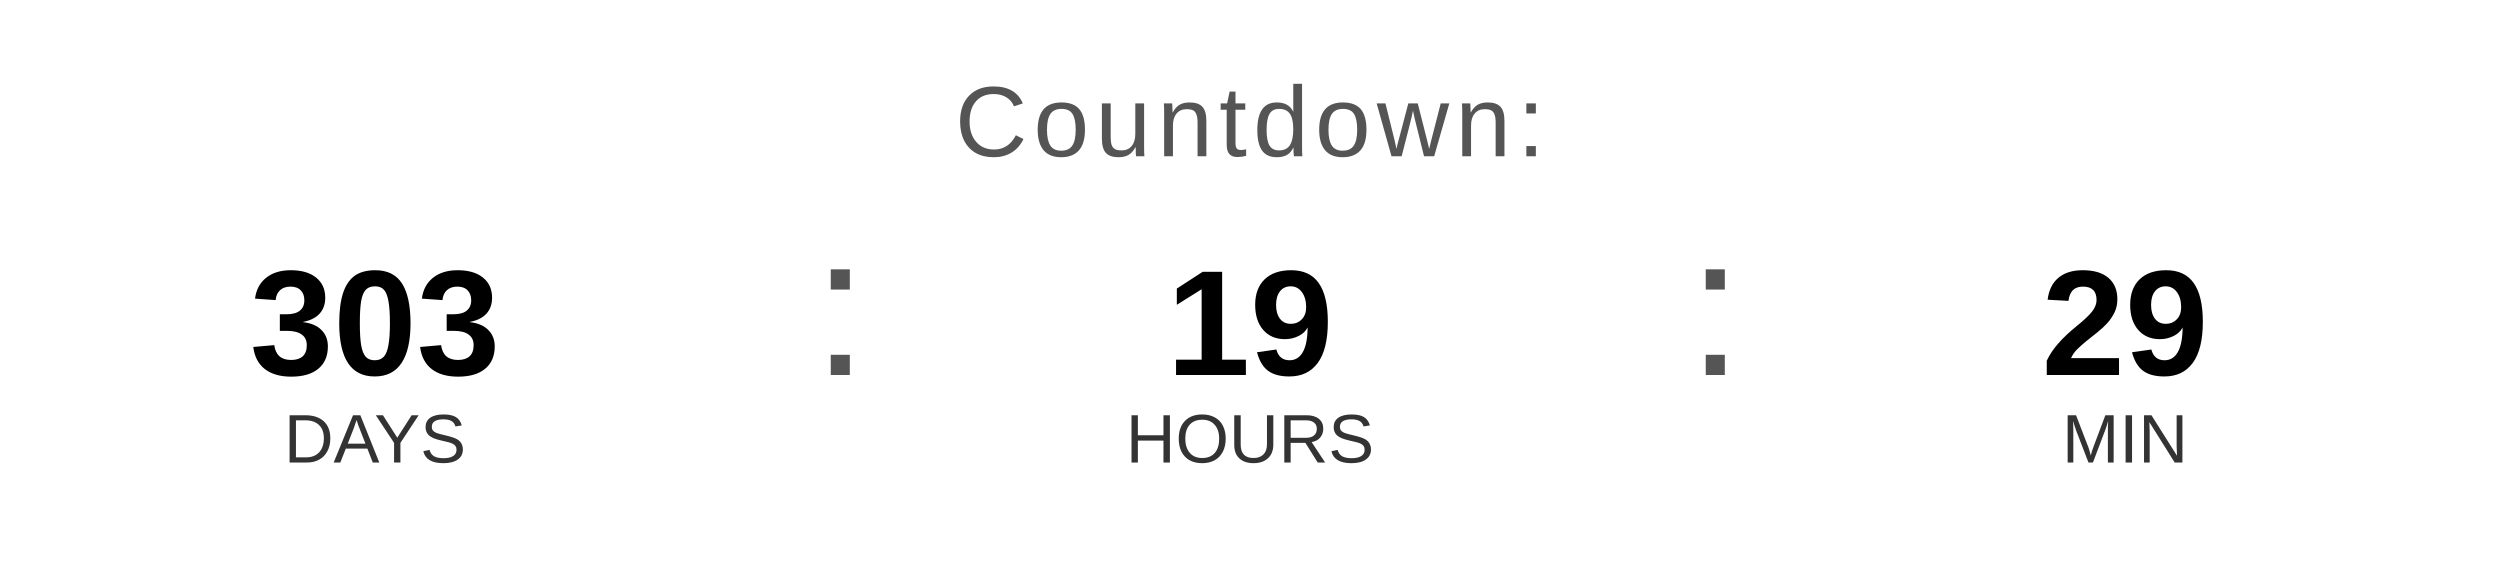
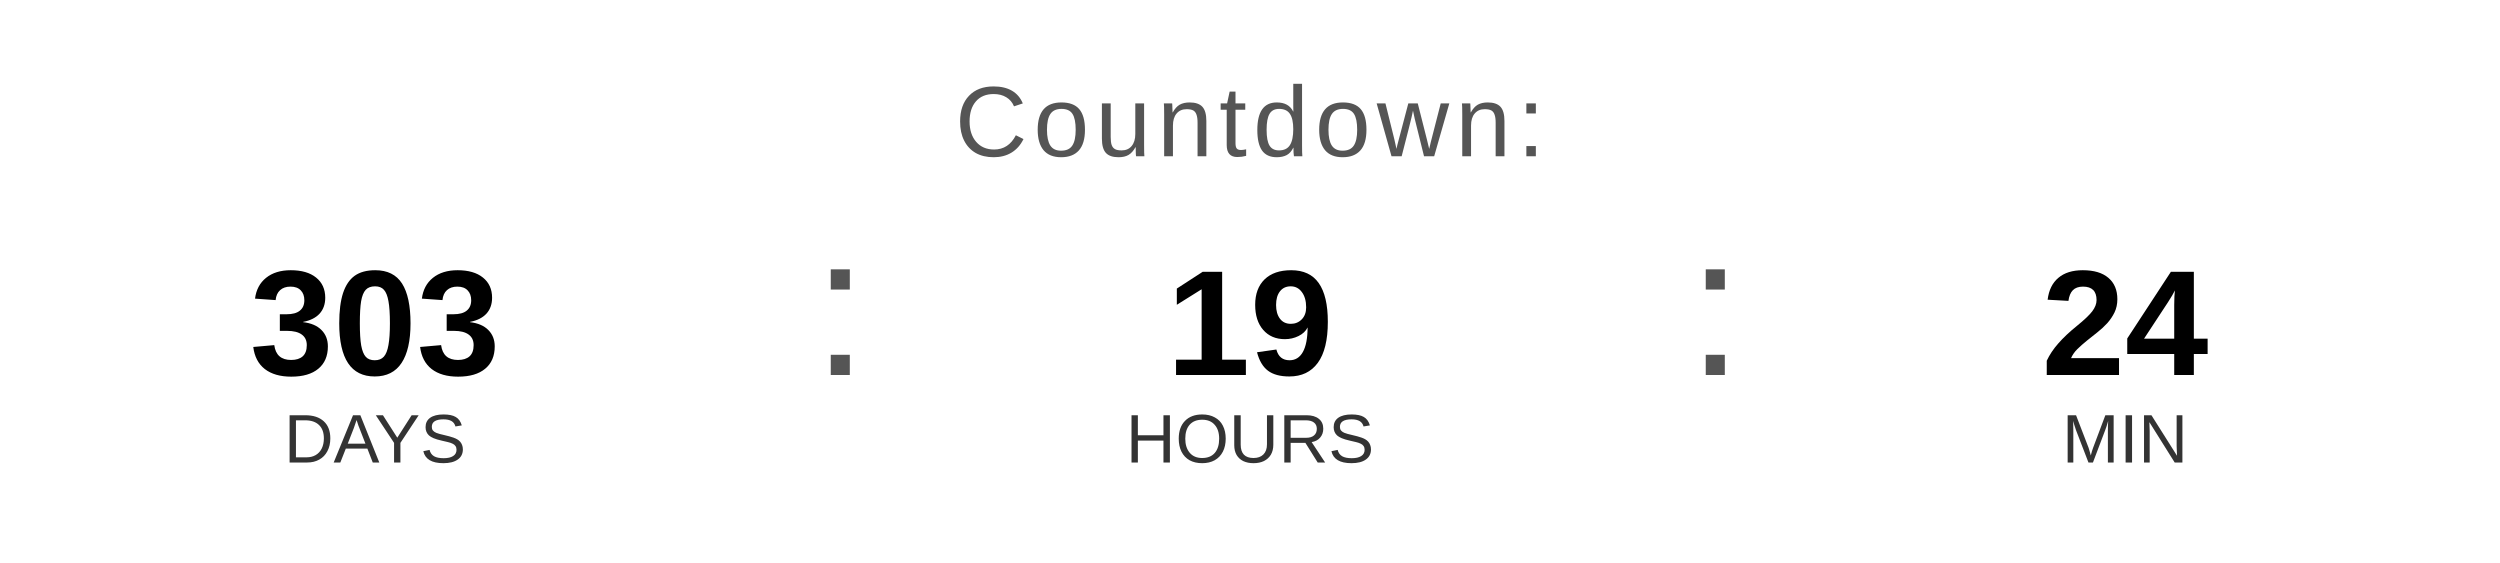
<svg xmlns="http://www.w3.org/2000/svg" width="400" height="90" viewBox="0 0 400 90">
  <text x="200" y="25" font-family="Arial, Helvetica, sans-serif" font-size="16" fill="#555555" text-anchor="middle" letter-spacing="1">
    Countdown:
  </text>
  <text x="60" y="60" font-family="Arial, Helvetica, sans-serif" font-size="24" font-weight="bold" fill="#000000" text-anchor="middle">303</text>
  <text x="60" y="74" font-family="Arial, Helvetica, sans-serif" font-size="11" fill="#333333" text-anchor="middle">DAYS</text>
  <text x="130" y="60" font-family="Arial, sans-serif" font-size="32" fill="#555555">:</text>
  <text x="200" y="60" font-family="Arial, Helvetica, sans-serif" font-size="24" font-weight="bold" fill="#000000" text-anchor="middle">19</text>
  <text x="200" y="74" font-family="Arial, Helvetica, sans-serif" font-size="11" fill="#333333" text-anchor="middle">HOURS</text>
  <text x="270" y="60" font-family="Arial, sans-serif" font-size="32" fill="#555555">:</text>
-   <text x="340" y="60" font-family="Arial, Helvetica, sans-serif" font-size="24" font-weight="bold" fill="#000000" text-anchor="middle">29</text>
+   <text x="340" y="60" font-family="Arial, Helvetica, sans-serif" font-size="24" font-weight="bold" fill="#000000" text-anchor="middle">24</text>
  <text x="340" y="74" font-family="Arial, Helvetica, sans-serif" font-size="11" fill="#333333" text-anchor="middle">MIN</text>
</svg>
